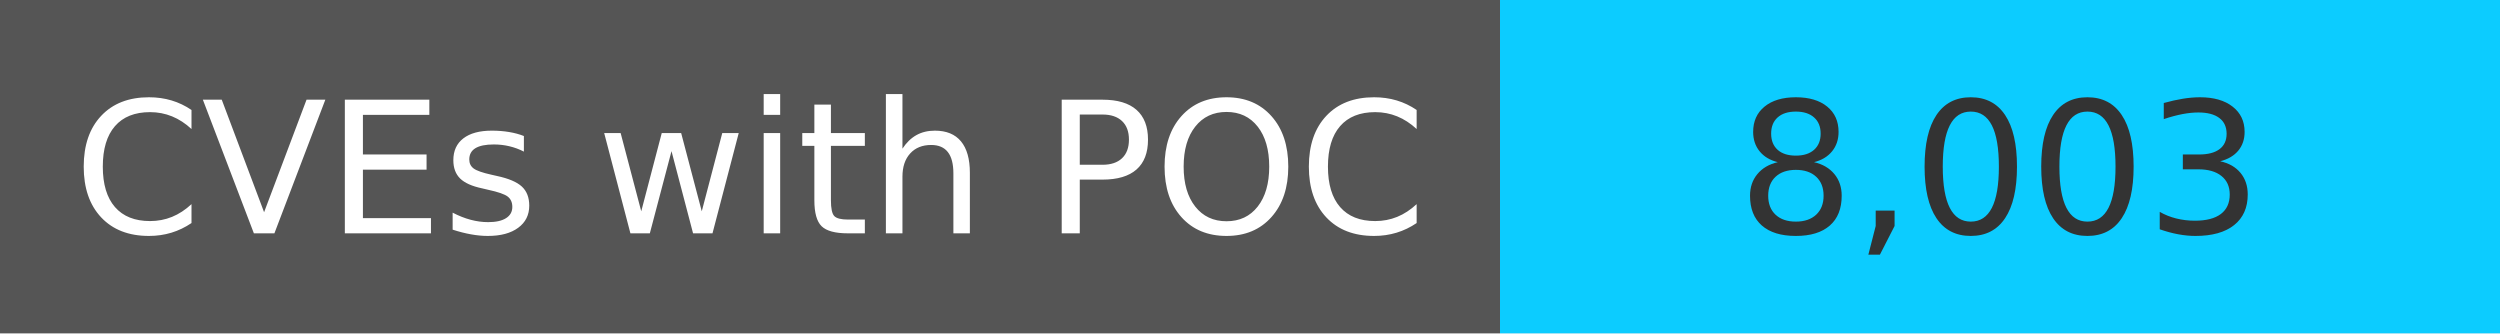
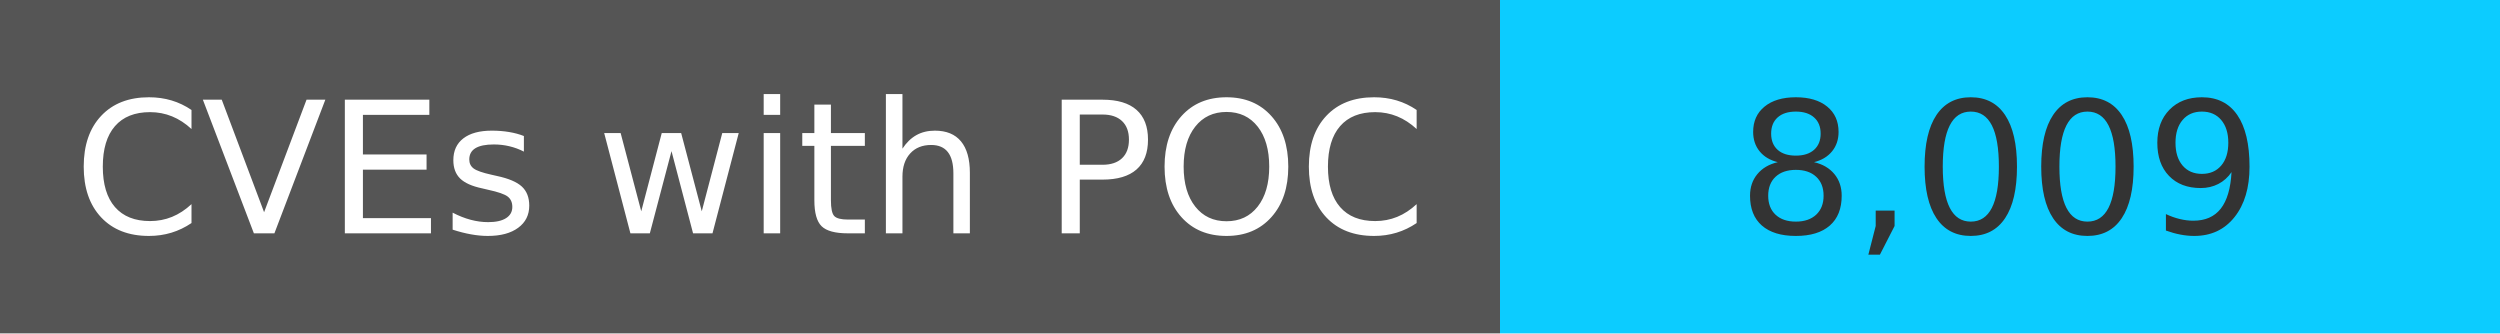
<svg xmlns="http://www.w3.org/2000/svg" width="150" height="20" role="img">
  <linearGradient id="s" x2="0" y2="100%">
    <stop offset="0" stop-color="#bbb" stop-opacity=".1" />
    <stop offset="1" stop-opacity=".1" />
  </linearGradient>
  <g>
    <rect width="90" height="20" fill="#555" />
    <rect x="90" width="267" height="20" fill="#0cccff" />
  </g>
  <g fill="#fff" text-anchor="middle" font-family="Verdana,Geneva,DejaVu Sans,sans-serif" text-rendering="geometricPrecision" font-size="110">
    <text x="450" y="140" transform="scale(.1)" fill="#fff">
            CVEs with POC
        </text>
    <text x="1200" y="140" transform="scale(.1)" fill="#333">
-             8,003
+             8,009
        </text>
  </g>
</svg>
